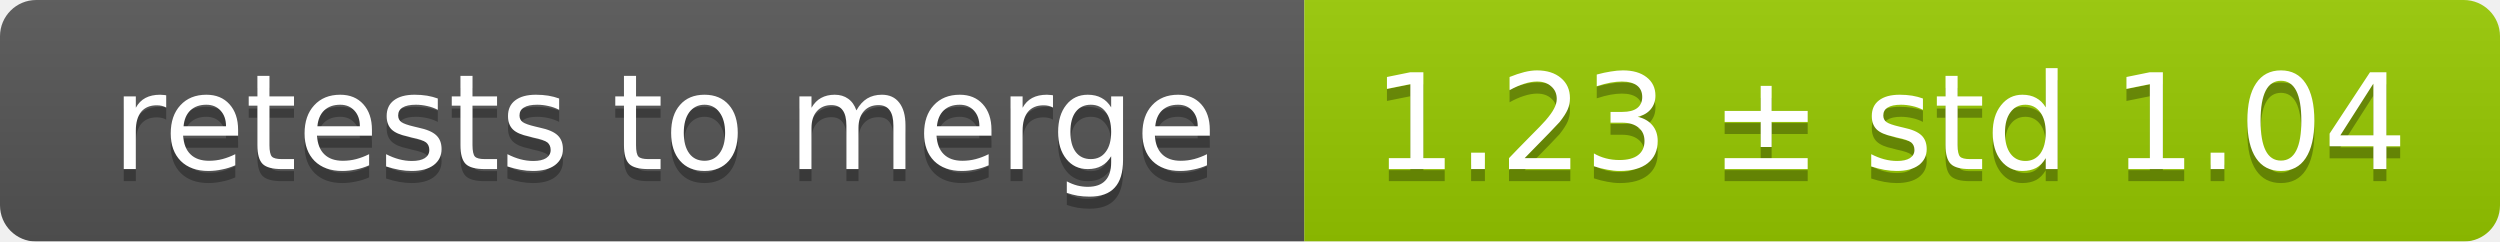
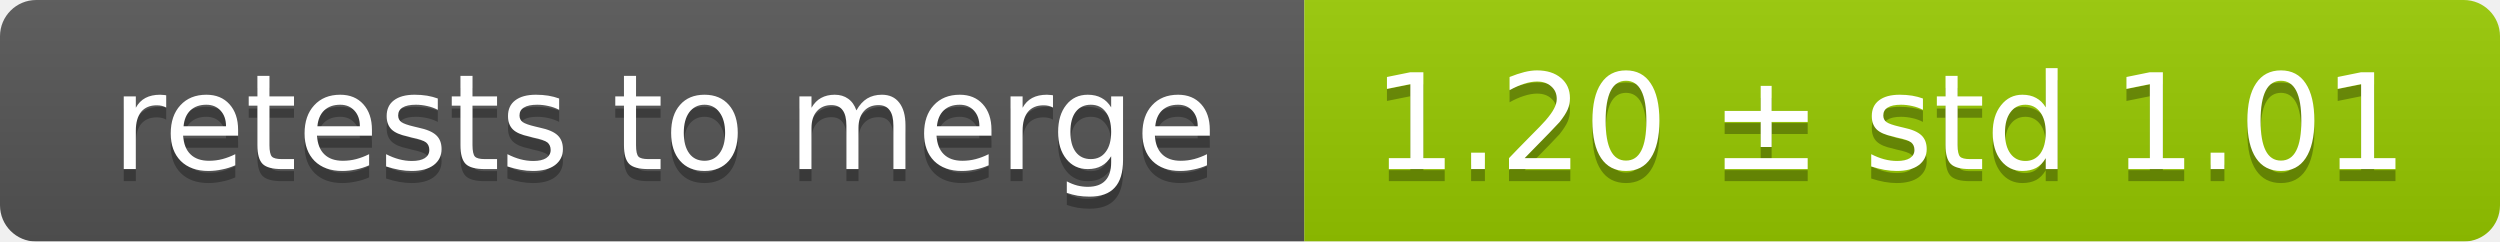
<svg xmlns="http://www.w3.org/2000/svg" width="207" height="20">
  <linearGradient id="smooth" x2="0" y2="100%">
    <stop offset="0" stop-color="#bbb" stop-opacity=".1" />
    <stop offset="1" stop-opacity=".1" />
  </linearGradient>
  <mask id="round">
    <rect width="207" height="20" rx="3" fill="#fff" />
  </mask>
  <g mask="url(#round)">
    <rect width="108" height="20" fill="#555" />
    <rect x="108" width="99" height="20" fill="#97ca00" />
    <rect width="207" height="20" fill="url(#smooth)" />
  </g>
  <g fill="#fff" text-anchor="middle" font-family="DejaVu Sans,Verdana,Geneva,sans-serif" font-size="11">
    <text x="55" y="15" fill="#010101" fill-opacity=".3">retests to merge</text>
    <text x="55" y="14">retests to merge</text>
-     <text x="156.5" y="15" fill="#010101" fill-opacity=".3">1.23 ± std 1.04</text>
-     <text x="156.5" y="14">1.23 ± std 1.04</text>
+     <text x="156.5" y="15" fill="#010101" fill-opacity=".3">1.20 ± std 1.01</text>
+     <text x="156.5" y="14">1.20 ± std 1.01</text>
  </g>
</svg>
